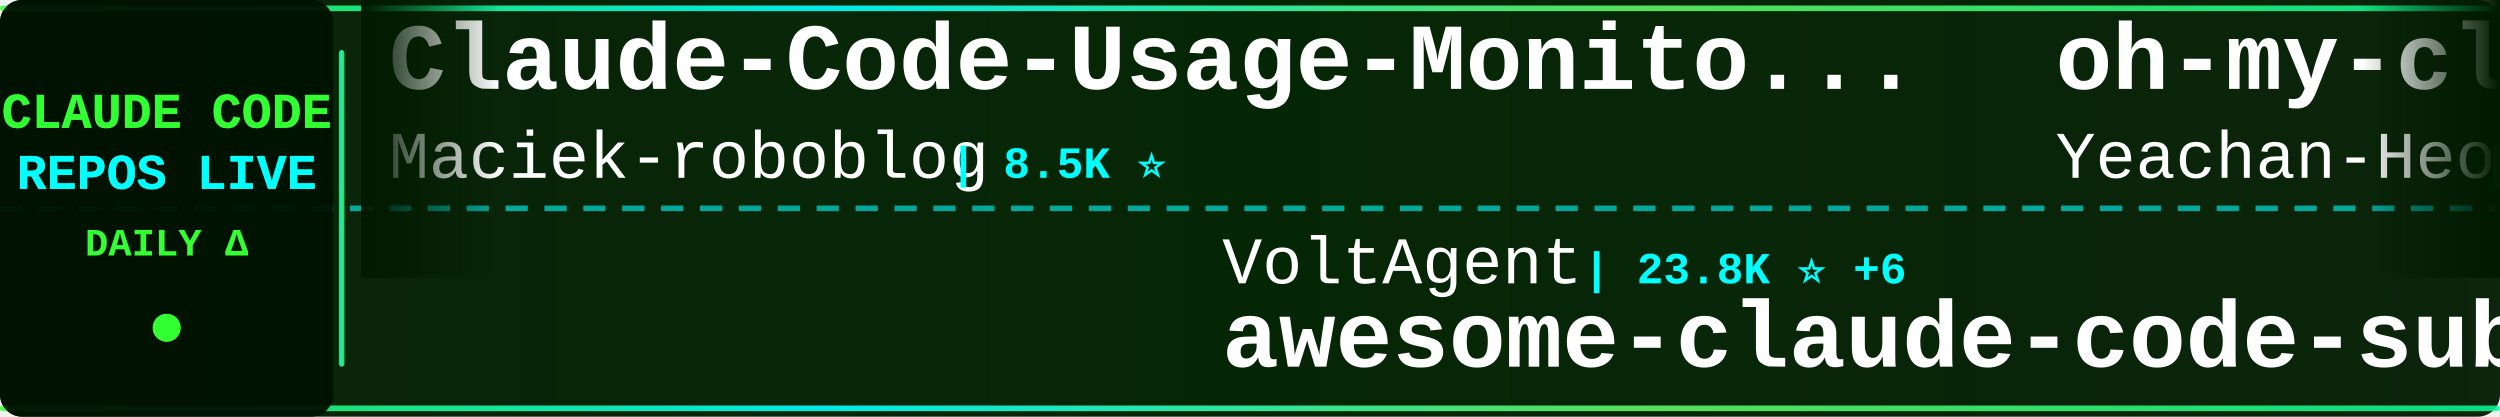
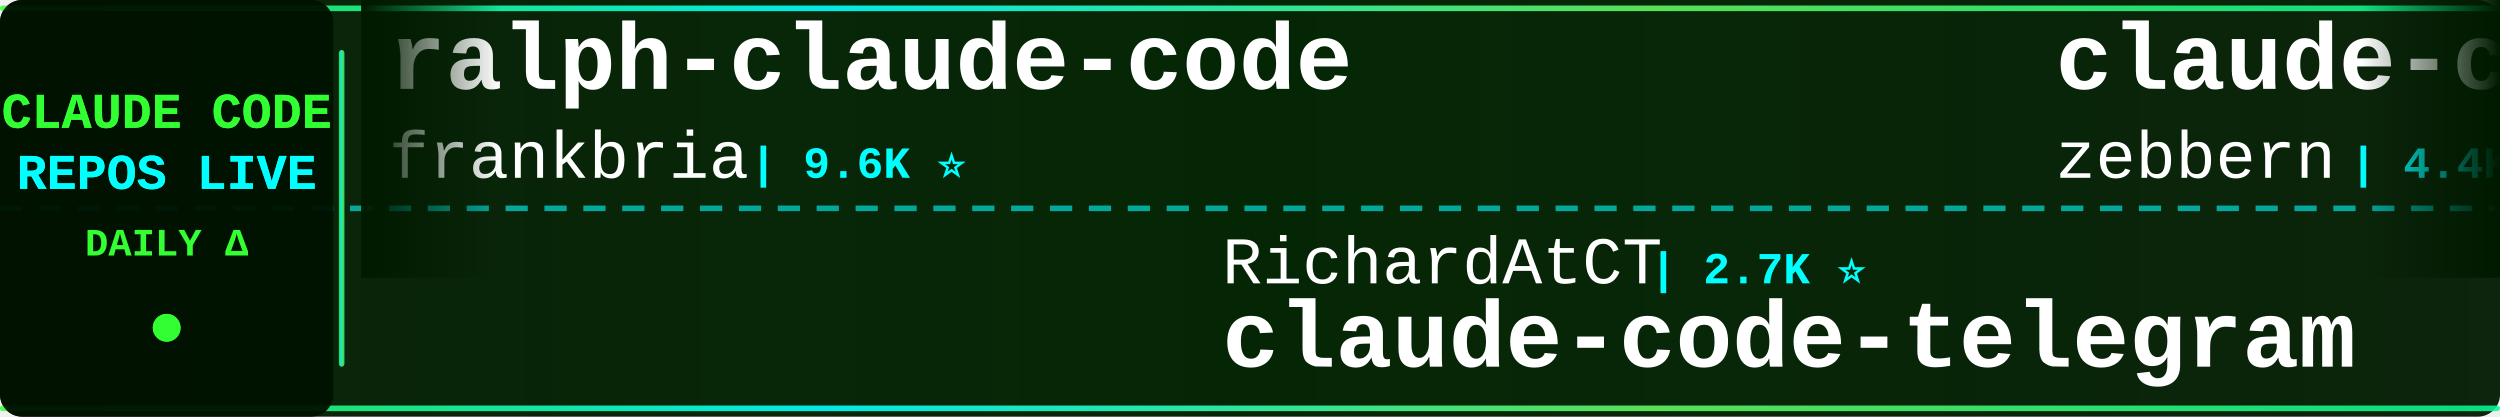
<svg xmlns="http://www.w3.org/2000/svg" width="900" height="150">
  <defs>
    <linearGradient id="tickerBg" x1="0%" y1="0%" x2="100%" y2="0%">
      <stop offset="0%" style="stop-color:#001a00;stop-opacity:0.95" />
      <stop offset="50%" style="stop-color:#002200;stop-opacity:0.98" />
      <stop offset="100%" style="stop-color:#001a00;stop-opacity:0.95" />
    </linearGradient>
    <linearGradient id="borderGrad" x1="0%" y1="0%" x2="100%" y2="0%">
      <stop offset="0%" style="stop-color:#33ff33;stop-opacity:0.85">
        <animate attributeName="stop-opacity" values="0.85;1;0.85" dur="2s" repeatCount="indefinite" />
      </stop>
      <stop offset="33%" style="stop-color:#00ffff;stop-opacity:0.9">
        <animate attributeName="stop-opacity" values="0.9;1;0.9" dur="2.2s" repeatCount="indefinite" />
      </stop>
      <stop offset="66%" style="stop-color:#66ff66;stop-opacity:0.85">
        <animate attributeName="stop-opacity" values="0.85;1;0.85" dur="1.8s" repeatCount="indefinite" />
      </stop>
      <stop offset="100%" style="stop-color:#00ff99;stop-opacity:0.85">
        <animate attributeName="stop-opacity" values="0.85;1;0.85" dur="2s" repeatCount="indefinite" />
      </stop>
    </linearGradient>
    <filter id="textGlow">
      <feGaussianBlur stdDeviation="0.1" result="coloredBlur" />
      <feMerge>
        <feMergeNode in="coloredBlur" />
        <feMergeNode in="SourceGraphic" />
      </feMerge>
    </filter>
    <filter id="metricGlow">
      <feGaussianBlur stdDeviation="0.2" result="coloredBlur" />
      <feMerge>
        <feMergeNode in="coloredBlur" />
        <feMergeNode in="SourceGraphic" />
      </feMerge>
    </filter>
    <linearGradient id="leftFade" x1="0%" y1="0%" x2="100%" y2="0%">
      <stop offset="0%" style="stop-color:#001a00;stop-opacity:1" />
      <stop offset="100%" style="stop-color:#001a00;stop-opacity:0" />
    </linearGradient>
    <linearGradient id="rightFade" x1="0%" y1="0%" x2="100%" y2="0%">
      <stop offset="0%" style="stop-color:#001a00;stop-opacity:0" />
      <stop offset="100%" style="stop-color:#001a00;stop-opacity:1" />
    </linearGradient>
  </defs>
  <rect width="900" height="150" fill="url(#tickerBg)" rx="8" />
  <rect x="0" y="2" width="900" height="2" fill="url(#borderGrad)" rx="1" />
  <rect x="0" y="146" width="900" height="2" fill="url(#borderGrad)" rx="1" />
  <line x1="0" y1="75" x2="900" y2="75" stroke="#00ffff" stroke-width="2" stroke-dasharray="8 6" opacity="0.6" />
  <rect x="0" y="0" width="120" height="150" fill="#001100" opacity="0.95" rx="8" />
  <text x="60" y="46" font-family="'Courier New', monospace" font-size="18" font-weight="bold" fill="#33ff33" text-anchor="middle" filter="url(#textGlow)">
    CLAUDE CODE
  </text>
  <text x="60" y="68" font-family="'Courier New', monospace" font-size="18" font-weight="bold" fill="#00ffff" text-anchor="middle" filter="url(#textGlow)">
    REPOS LIVE
  </text>
  <text x="60" y="92" font-family="'Courier New', monospace" font-size="14" font-weight="bold" fill="#33ff33" text-anchor="middle">
    DAILY Δ
  </text>
  <circle cx="60" cy="118" r="5" fill="#33ff33" filter="url(#metricGlow)">
    <animate attributeName="r" values="4;6;4" dur="1.5s" repeatCount="indefinite" />
    <animate attributeName="opacity" values="0.6;1;0.6" dur="1.5s" repeatCount="indefinite" />
  </circle>
  <rect x="122" y="18" width="2" height="114" fill="url(#borderGrad)" rx="1" />
  <clipPath id="tickerClip">
    <rect x="130" y="0" width="770" height="150" />
  </clipPath>
  <g clip-path="url(#tickerClip)">
    <g id="tickerItems">
      <animateTransform attributeName="transform" attributeType="XML" type="translate" from="0 0" to="-3000 0" dur="54s" repeatCount="indefinite" />
      <g transform="translate(0, 0)">
-         <text x="140" y="32" font-family="'Courier New', monospace" font-size="34" font-weight="bold" fill="#ffffff">Claude-Code-Usage-Monito...</text>
-         <text x="140" y="64" font-family="'Courier New', monospace" font-size="24" font-weight="normal" fill="#ffffff" opacity="1.0">Maciek-roboblog</text>
-         <text x="342" y="64" font-family="'Courier New', monospace" font-size="16" font-weight="bold" fill="#00ffff"> | 8.5K ⭐</text>
+         <text x="140" y="32" font-family="'Courier New', monospace" font-size="34" font-weight="bold" fill="#ffffff">ralph-claude-code</text>
+         <text x="140" y="64" font-family="'Courier New', monospace" font-size="24" font-weight="normal" fill="#ffffff" opacity="1.0">frankbria</text>
+         <text x="270" y="64" font-family="'Courier New', monospace" font-size="16" font-weight="bold" fill="#00ffff"> | 9.6K ⭐</text>
      </g>
      <g transform="translate(300, 0)">
-         <text x="140" y="102" font-family="'Courier New', monospace" font-size="24" font-weight="normal" fill="#ffffff" opacity="1.0">VoltAgent</text>
-         <text x="270" y="102" font-family="'Courier New', monospace" font-size="16" font-weight="bold" fill="#00ffff"> | 23.8K ⭐ +6</text>
-         <text x="140" y="132" font-family="'Courier New', monospace" font-size="34" font-weight="bold" fill="#ffffff">awesome-claude-code-suba...</text>
+         <text x="140" y="102" font-family="'Courier New', monospace" font-size="24" font-weight="normal" fill="#ffffff" opacity="1.0">RichardAtCT</text>
+         <text x="294" y="102" font-family="'Courier New', monospace" font-size="16" font-weight="bold" fill="#00ffff"> | 2.7K ⭐</text>
+         <text x="140" y="132" font-family="'Courier New', monospace" font-size="34" font-weight="bold" fill="#ffffff">claude-code-telegram</text>
      </g>
      <g transform="translate(600, 0)">
-         <text x="140" y="32" font-family="'Courier New', monospace" font-size="34" font-weight="bold" fill="#ffffff">oh-my-claudecode</text>
-         <text x="140" y="64" font-family="'Courier New', monospace" font-size="24" font-weight="normal" fill="#ffffff" opacity="1.0">Yeachan-Heo</text>
-         <text x="294" y="64" font-family="'Courier New', monospace" font-size="16" font-weight="bold" fill="#00ffff"> | 38.2K ⭐ +3</text>
+         <text x="140" y="32" font-family="'Courier New', monospace" font-size="34" font-weight="bold" fill="#ffffff">claude-code-guide</text>
+         <text x="140" y="64" font-family="'Courier New', monospace" font-size="24" font-weight="normal" fill="#ffffff" opacity="1.0">zebbern</text>
+         <text x="246" y="64" font-family="'Courier New', monospace" font-size="16" font-weight="bold" fill="#00ffff"> | 4.4K ⭐</text>
      </g>
      <g transform="translate(900, 0)">
-         <text x="140" y="102" font-family="'Courier New', monospace" font-size="24" font-weight="normal" fill="#ffffff" opacity="1.0">KPR111</text>
-         <text x="234" y="102" font-family="'Courier New', monospace" font-size="16" font-weight="bold" fill="#00ffff"> | 18 ⭐</text>
+         <text x="140" y="102" font-family="'Courier New', monospace" font-size="24" font-weight="normal" fill="#ffffff" opacity="1.0">andrew-kramer-inno</text>
+         <text x="378" y="102" font-family="'Courier New', monospace" font-size="16" font-weight="bold" fill="#00ffff"> | 593 ⭐</text>
+         <text x="140" y="132" font-family="'Courier New', monospace" font-size="34" font-weight="bold" fill="#ffffff">claude-code-source-build</text>
+       </g>
+       <g transform="translate(1200, 0)">
+         <text x="140" y="32" font-family="'Courier New', monospace" font-size="34" font-weight="bold" fill="#ffffff">skills</text>
+         <text x="140" y="64" font-family="'Courier New', monospace" font-size="24" font-weight="normal" fill="#ffffff" opacity="1.0">anthropics</text>
+         <text x="282" y="64" font-family="'Courier New', monospace" font-size="16" font-weight="bold" fill="#00ffff"> | 165.0K ⭐ +11</text>
+       </g>
+       <g transform="translate(1500, 0)">
+         <text x="140" y="102" font-family="'Courier New', monospace" font-size="24" font-weight="normal" fill="#ffffff" opacity="1.0">krusemediallc</text>
+         <text x="318" y="102" font-family="'Courier New', monospace" font-size="16" font-weight="bold" fill="#00ffff"> | 1.1K ⭐</text>
+         <text x="140" y="132" font-family="'Courier New', monospace" font-size="34" font-weight="bold" fill="#ffffff">arcads-claude-code</text>
+       </g>
+       <g transform="translate(1800, 0)">
+         <text x="140" y="32" font-family="'Courier New', monospace" font-size="34" font-weight="bold" fill="#ffffff">Claude-Code-Source-Study</text>
+         <text x="140" y="64" font-family="'Courier New', monospace" font-size="24" font-weight="normal" fill="#ffffff" opacity="1.0">luyao618</text>
+         <text x="258" y="64" font-family="'Courier New', monospace" font-size="16" font-weight="bold" fill="#00ffff"> | 1.6K ⭐</text>
+       </g>
+       <g transform="translate(2100, 0)">
+         <text x="140" y="102" font-family="'Courier New', monospace" font-size="24" font-weight="normal" fill="#ffffff" opacity="1.0">OrcaWhisper</text>
+         <text x="294" y="102" font-family="'Courier New', monospace" font-size="16" font-weight="bold" fill="#00ffff"> | 87 ⭐ +1</text>
        <text x="140" y="132" font-family="'Courier New', monospace" font-size="34" font-weight="bold" fill="#ffffff">Claude-Code</text>
      </g>
-       <g transform="translate(1200, 0)">
-         <text x="140" y="32" font-family="'Courier New', monospace" font-size="34" font-weight="bold" fill="#ffffff">my-claude-code-setup</text>
-         <text x="140" y="64" font-family="'Courier New', monospace" font-size="24" font-weight="normal" fill="#ffffff" opacity="1.0">centminmod</text>
-         <text x="282" y="64" font-family="'Courier New', monospace" font-size="16" font-weight="bold" fill="#00ffff"> | 2.5K ⭐</text>
-       </g>
-       <g transform="translate(1500, 0)">
-         <text x="140" y="102" font-family="'Courier New', monospace" font-size="24" font-weight="normal" fill="#ffffff" opacity="1.0">anthropics</text>
-         <text x="282" y="102" font-family="'Courier New', monospace" font-size="16" font-weight="bold" fill="#00ffff"> | 165.0K ⭐ +25</text>
-         <text x="140" y="132" font-family="'Courier New', monospace" font-size="34" font-weight="bold" fill="#ffffff">skills</text>
-       </g>
-       <g transform="translate(1800, 0)">
-         <text x="140" y="32" font-family="'Courier New', monospace" font-size="34" font-weight="bold" fill="#ffffff">awesome-claude-code</text>
-         <text x="140" y="64" font-family="'Courier New', monospace" font-size="24" font-weight="normal" fill="#ffffff" opacity="1.0">jqueryscript</text>
-         <text x="306" y="64" font-family="'Courier New', monospace" font-size="16" font-weight="bold" fill="#00ffff"> | 483 ⭐</text>
-       </g>
-       <g transform="translate(2100, 0)">
-         <text x="140" y="102" font-family="'Courier New', monospace" font-size="24" font-weight="normal" fill="#ffffff" opacity="1.0">krusemediallc</text>
-         <text x="318" y="102" font-family="'Courier New', monospace" font-size="16" font-weight="bold" fill="#00ffff"> | 1.1K ⭐ +1</text>
-         <text x="140" y="132" font-family="'Courier New', monospace" font-size="34" font-weight="bold" fill="#ffffff">arcads-claude-code</text>
-       </g>
      <g transform="translate(2400, 0)">
-         <text x="140" y="32" font-family="'Courier New', monospace" font-size="34" font-weight="bold" fill="#ffffff">claude-code-templates</text>
-         <text x="140" y="64" font-family="'Courier New', monospace" font-size="24" font-weight="normal" fill="#ffffff" opacity="1.0">davila7</text>
-         <text x="246" y="64" font-family="'Courier New', monospace" font-size="16" font-weight="bold" fill="#00ffff"> | 30.0K ⭐ +5</text>
+         <text x="140" y="32" font-family="'Courier New', monospace" font-size="34" font-weight="bold" fill="#ffffff">claude-code-rust</text>
+         <text x="140" y="64" font-family="'Courier New', monospace" font-size="24" font-weight="normal" fill="#ffffff" opacity="1.0">lorryjovens-hub</text>
+         <text x="342" y="64" font-family="'Courier New', monospace" font-size="16" font-weight="bold" fill="#00ffff"> | 1.7K ⭐</text>
      </g>
      <g transform="translate(2700, 0)">
-         <text x="140" y="102" font-family="'Courier New', monospace" font-size="24" font-weight="normal" fill="#ffffff" opacity="1.0">repowise-dev</text>
-         <text x="306" y="102" font-family="'Courier New', monospace" font-size="16" font-weight="bold" fill="#00ffff"> | 1.2K ⭐ +1</text>
-         <text x="140" y="132" font-family="'Courier New', monospace" font-size="34" font-weight="bold" fill="#ffffff">claude-code-prompts</text>
+         <text x="140" y="102" font-family="'Courier New', monospace" font-size="24" font-weight="normal" fill="#ffffff" opacity="1.0">davila7</text>
+         <text x="246" y="102" font-family="'Courier New', monospace" font-size="16" font-weight="bold" fill="#00ffff"> | 30.0K ⭐ +3</text>
+         <text x="140" y="132" font-family="'Courier New', monospace" font-size="34" font-weight="bold" fill="#ffffff">claude-code-templates</text>
      </g>
      <g transform="translate(3000, 0)">
-         <text x="140" y="32" font-family="'Courier New', monospace" font-size="34" font-weight="bold" fill="#ffffff">Claude-Code-Usage-Monito...</text>
-         <text x="140" y="64" font-family="'Courier New', monospace" font-size="24" font-weight="normal" fill="#ffffff" opacity="1.0">Maciek-roboblog</text>
-         <text x="342" y="64" font-family="'Courier New', monospace" font-size="16" font-weight="bold" fill="#00ffff"> | 8.5K ⭐</text>
+         <text x="140" y="32" font-family="'Courier New', monospace" font-size="34" font-weight="bold" fill="#ffffff">ralph-claude-code</text>
+         <text x="140" y="64" font-family="'Courier New', monospace" font-size="24" font-weight="normal" fill="#ffffff" opacity="1.0">frankbria</text>
+         <text x="270" y="64" font-family="'Courier New', monospace" font-size="16" font-weight="bold" fill="#00ffff"> | 9.6K ⭐</text>
      </g>
      <g transform="translate(3300, 0)">
-         <text x="140" y="102" font-family="'Courier New', monospace" font-size="24" font-weight="normal" fill="#ffffff" opacity="1.0">VoltAgent</text>
-         <text x="270" y="102" font-family="'Courier New', monospace" font-size="16" font-weight="bold" fill="#00ffff"> | 23.8K ⭐ +6</text>
-         <text x="140" y="132" font-family="'Courier New', monospace" font-size="34" font-weight="bold" fill="#ffffff">awesome-claude-code-suba...</text>
+         <text x="140" y="102" font-family="'Courier New', monospace" font-size="24" font-weight="normal" fill="#ffffff" opacity="1.0">RichardAtCT</text>
+         <text x="294" y="102" font-family="'Courier New', monospace" font-size="16" font-weight="bold" fill="#00ffff"> | 2.7K ⭐</text>
+         <text x="140" y="132" font-family="'Courier New', monospace" font-size="34" font-weight="bold" fill="#ffffff">claude-code-telegram</text>
      </g>
      <g transform="translate(3600, 0)">
-         <text x="140" y="32" font-family="'Courier New', monospace" font-size="34" font-weight="bold" fill="#ffffff">oh-my-claudecode</text>
-         <text x="140" y="64" font-family="'Courier New', monospace" font-size="24" font-weight="normal" fill="#ffffff" opacity="1.0">Yeachan-Heo</text>
-         <text x="294" y="64" font-family="'Courier New', monospace" font-size="16" font-weight="bold" fill="#00ffff"> | 38.2K ⭐ +3</text>
+         <text x="140" y="32" font-family="'Courier New', monospace" font-size="34" font-weight="bold" fill="#ffffff">claude-code-guide</text>
+         <text x="140" y="64" font-family="'Courier New', monospace" font-size="24" font-weight="normal" fill="#ffffff" opacity="1.0">zebbern</text>
+         <text x="246" y="64" font-family="'Courier New', monospace" font-size="16" font-weight="bold" fill="#00ffff"> | 4.4K ⭐</text>
      </g>
      <g transform="translate(3900, 0)">
-         <text x="140" y="102" font-family="'Courier New', monospace" font-size="24" font-weight="normal" fill="#ffffff" opacity="1.0">KPR111</text>
-         <text x="234" y="102" font-family="'Courier New', monospace" font-size="16" font-weight="bold" fill="#00ffff"> | 18 ⭐</text>
-         <text x="140" y="132" font-family="'Courier New', monospace" font-size="34" font-weight="bold" fill="#ffffff">Claude-Code</text>
+         <text x="140" y="102" font-family="'Courier New', monospace" font-size="24" font-weight="normal" fill="#ffffff" opacity="1.0">andrew-kramer-inno</text>
+         <text x="378" y="102" font-family="'Courier New', monospace" font-size="16" font-weight="bold" fill="#00ffff"> | 593 ⭐</text>
+         <text x="140" y="132" font-family="'Courier New', monospace" font-size="34" font-weight="bold" fill="#ffffff">claude-code-source-build</text>
      </g>
    </g>
  </g>
  <rect x="130" y="0" width="50" height="100" fill="url(#leftFade)" />
  <rect x="850" y="0" width="50" height="100" fill="url(#rightFade)" />
</svg>
